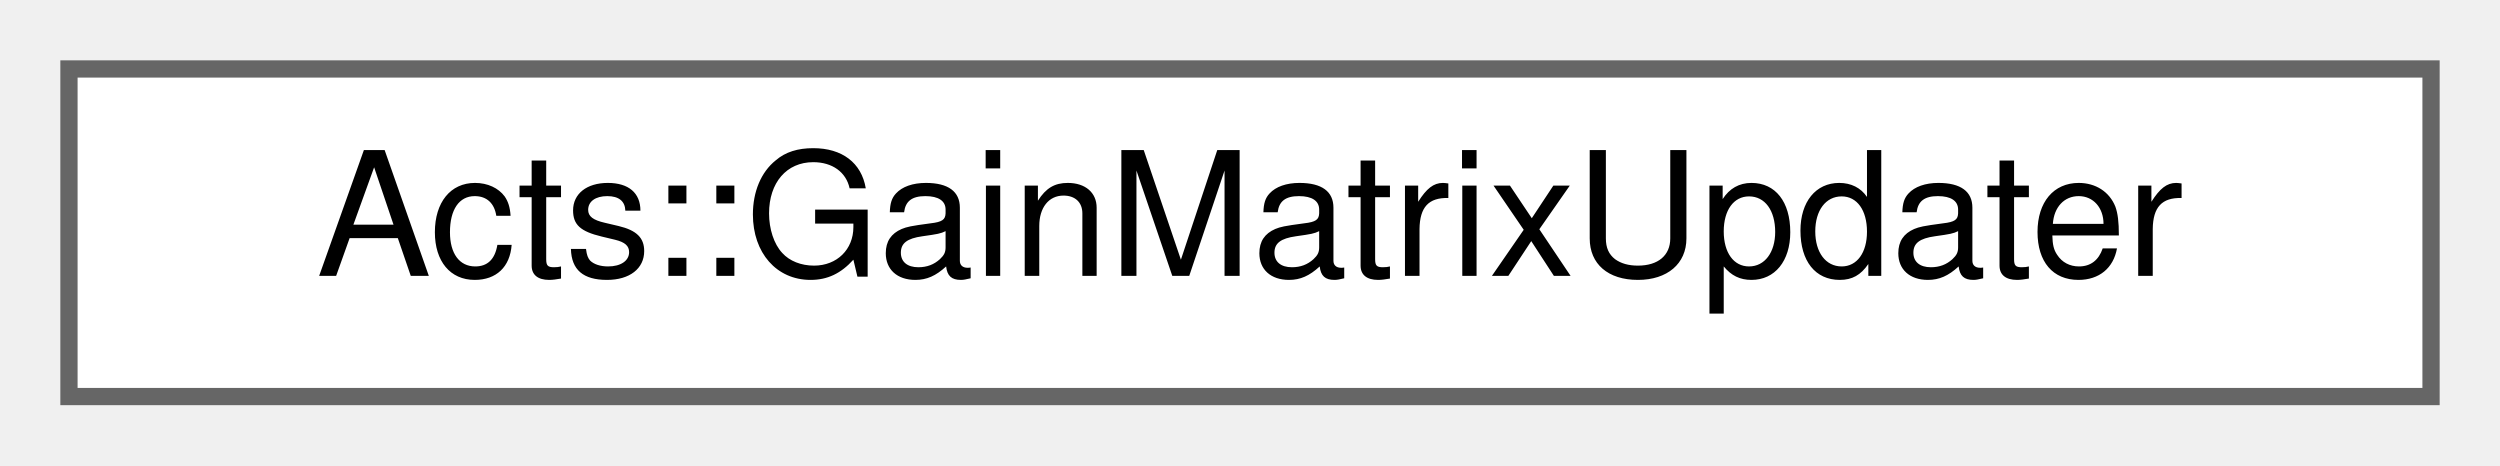
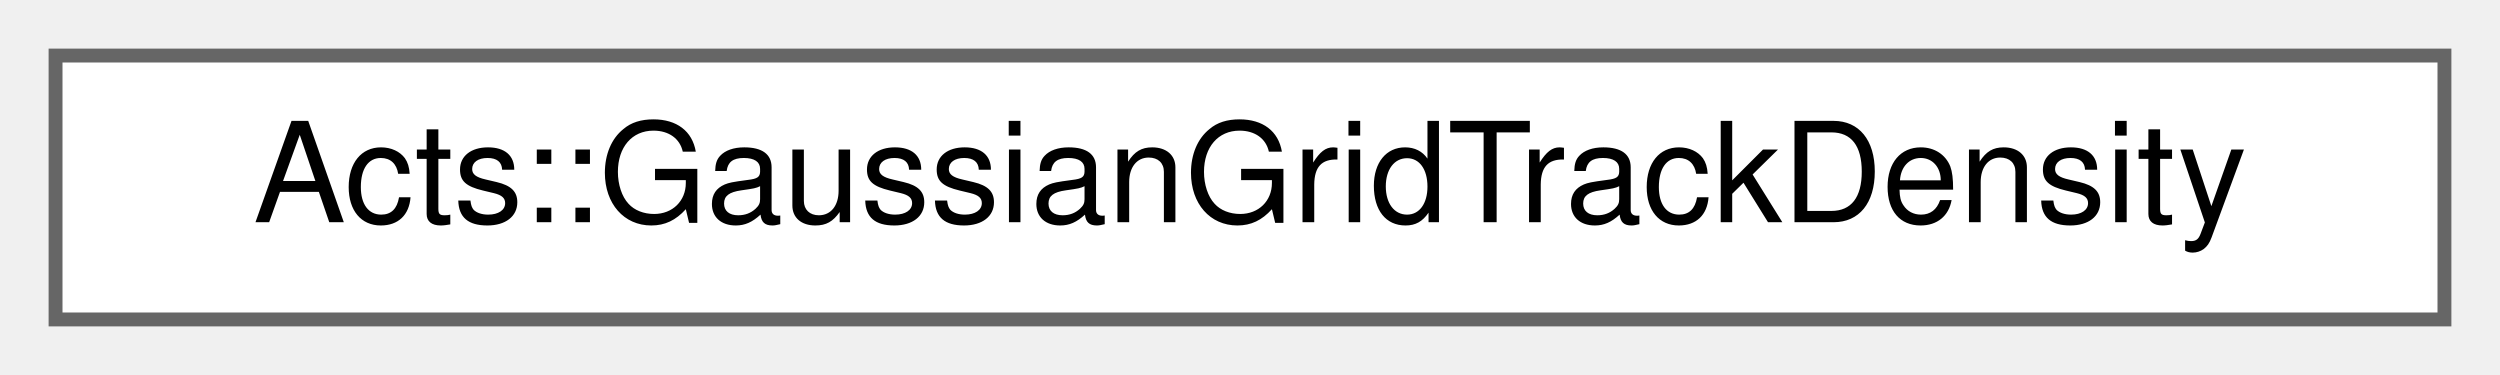
- <svg xmlns="http://www.w3.org/2000/svg" xmlns:xlink="http://www.w3.org/1999/xlink" width="145pt" height="27pt" viewBox="0.00 0.00 145.00 27.00">
+ <svg xmlns="http://www.w3.org/2000/svg" xmlns:xlink="http://www.w3.org/1999/xlink" width="180pt" height="27pt" viewBox="0.00 0.00 180.00 27.00">
  <g id="graph0" class="graph" transform="scale(1 1) rotate(0) translate(4 23)">
    <g id="Node000000" class="node">
      <g id="a_Node000000">
-         <a xlink:href="class_acts_1_1_gain_matrix_updater.html" target="_top" xlink:title="Kalman update step using the gain matrix formalism.">
-           <polygon fill="white" stroke="#666666" points="137,-19 0,-19 0,0 137,0 137,-19" />
-           <text text-anchor="middle" x="68.5" y="-7" font-family="Helvetica,sans-Serif" font-size="10.00">Acts::GainMatrixUpdater</text>
+         <a xlink:href="class_acts_1_1_gaussian_grid_track_density.html" target="_top" xlink:title="Implements a 1-dim density grid to be filled with track Gaussian distributions.">
+           <polygon fill="white" stroke="#666666" points="172,-19 0,-19 0,0 172,0 172,-19" />
+           <text text-anchor="middle" x="86" y="-7" font-family="Helvetica,sans-Serif" font-size="10.00">Acts::GaussianGridTrackDensity</text>
        </a>
      </g>
    </g>
  </g>
</svg>
